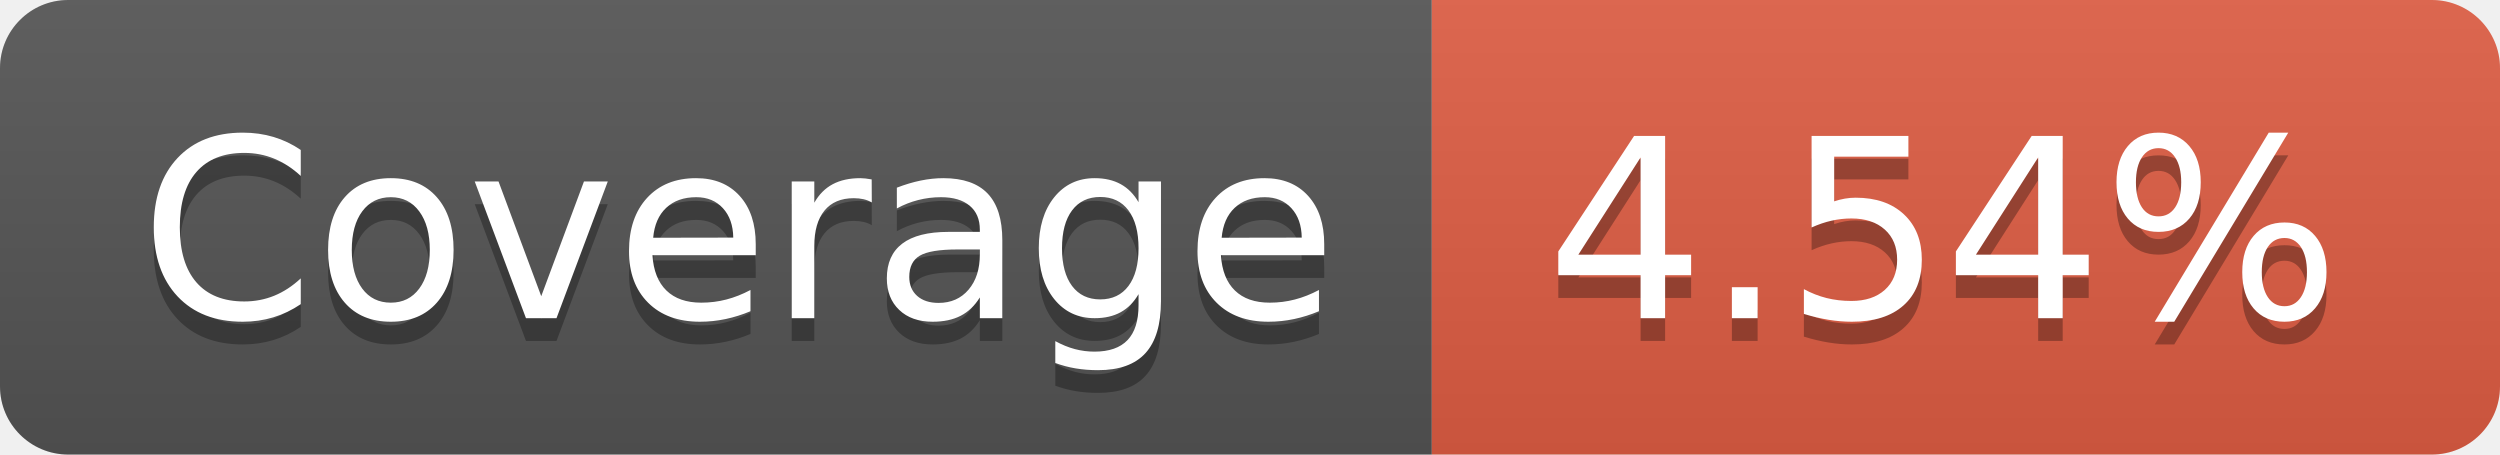
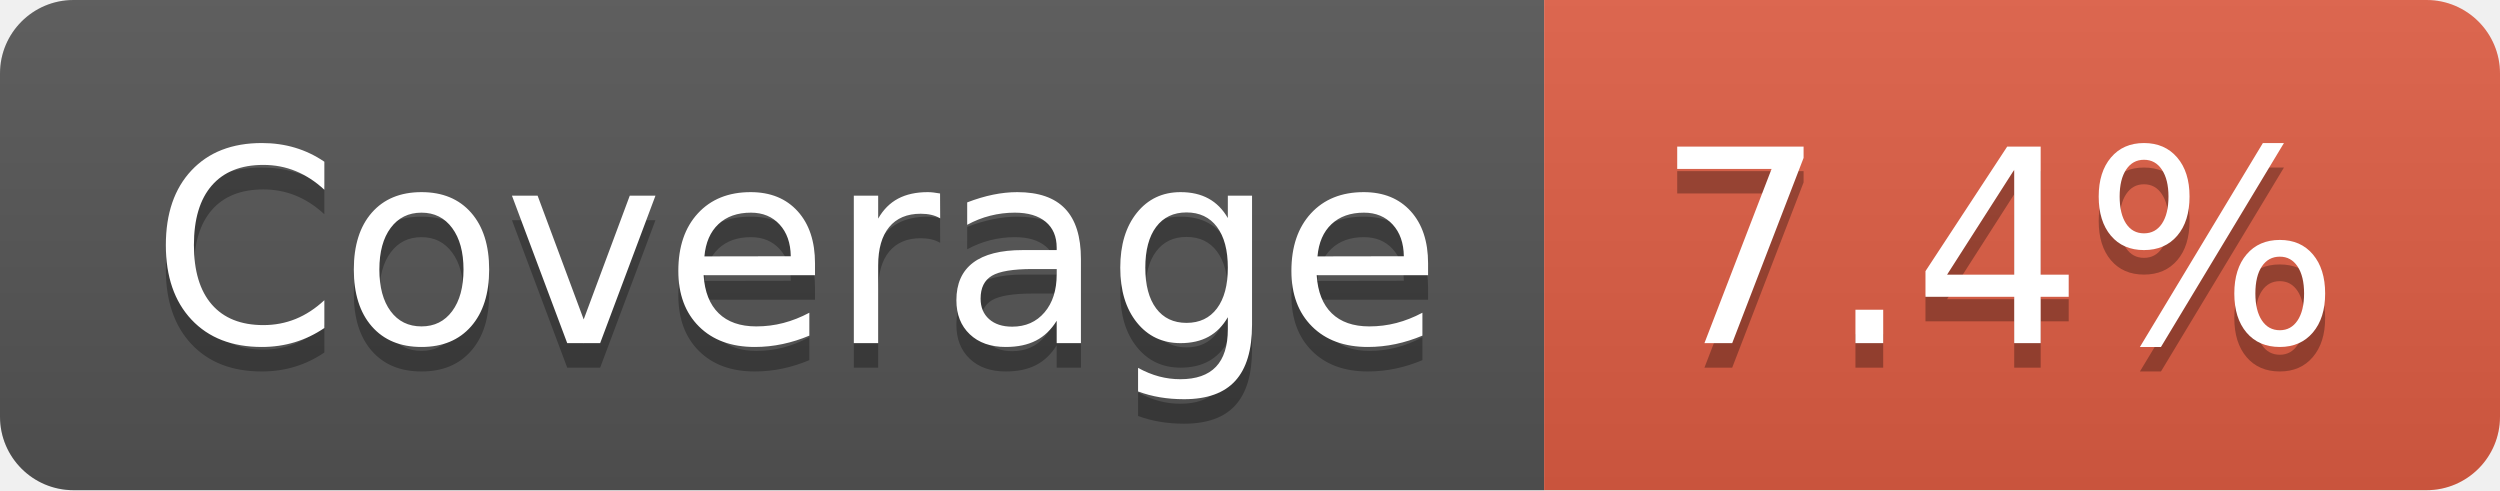
- <svg xmlns="http://www.w3.org/2000/svg" width="110" height="20" role="img" aria-label="Coverage: 4.54%">
+ <svg xmlns="http://www.w3.org/2000/svg" width="102" height="20" role="img" aria-label="Coverage: 7.4%">
  <linearGradient id="s" x2="0" y2="100%">
    <stop offset="0" stop-color="#bbb" stop-opacity=".1" />
    <stop offset="1" stop-opacity=".1" />
  </linearGradient>
  <clipPath id="r">
-     <rect width="110" height="20" rx="3" fill="#fff" />
+     <rect width="102" height="20" rx="3" fill="#fff" />
  </clipPath>
  <g clip-path="url(#r)">
    <rect width="63" height="20" fill="#555" />
-     <rect x="63" width="47" height="20" fill="#e05d44" />
-     <rect width="110" height="20" fill="url(#s)" />
+     <rect x="63" width="39" height="20" fill="#e05d44" />
+     <rect width="102" height="20" fill="url(#s)" />
  </g>
  <g fill="#fff" text-anchor="middle" font-family="Verdana,Geneva,DejaVu Sans,sans-serif" text-rendering="geometricPrecision" font-size="110">
    <text aria-hidden="true" x="325" y="150" fill="#010101" fill-opacity=".3" transform="scale(.1)" textLength="530">Coverage</text>
    <text x="325" y="140" transform="scale(.1)" fill="#fff" textLength="530">Coverage</text>
-     <text aria-hidden="true" x="855" y="150" fill="#010101" fill-opacity=".3" transform="scale(.1)" textLength="370">4.54%</text>
-     <text x="855" y="140" transform="scale(.1)" fill="#fff" textLength="370">4.54%</text>
+     <text aria-hidden="true" x="815" y="150" fill="#010101" fill-opacity=".3" transform="scale(.1)" textLength="290">7.4%</text>
+     <text x="815" y="140" transform="scale(.1)" fill="#fff" textLength="290">7.4%</text>
  </g>
</svg>
